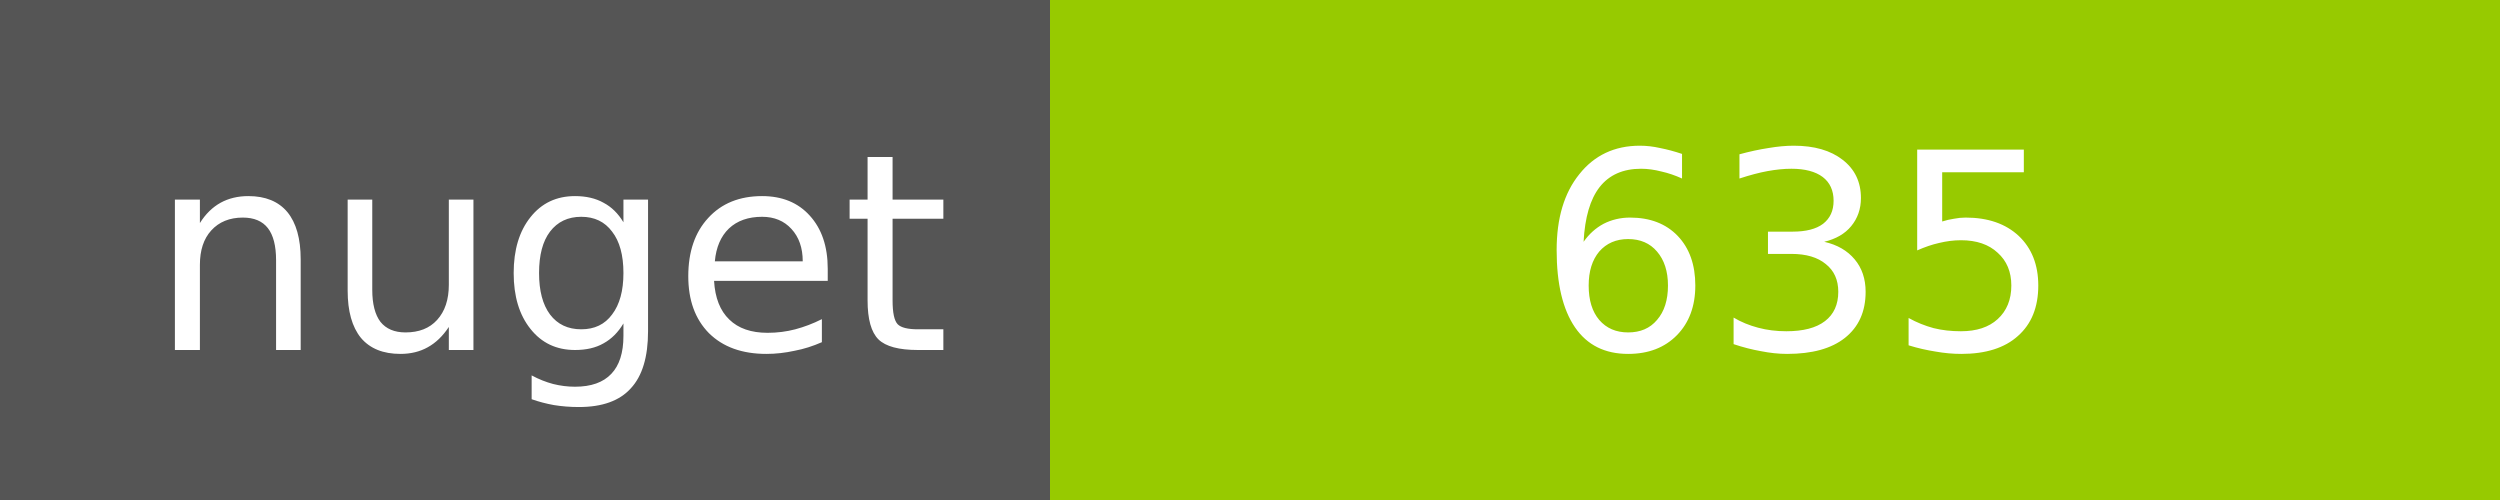
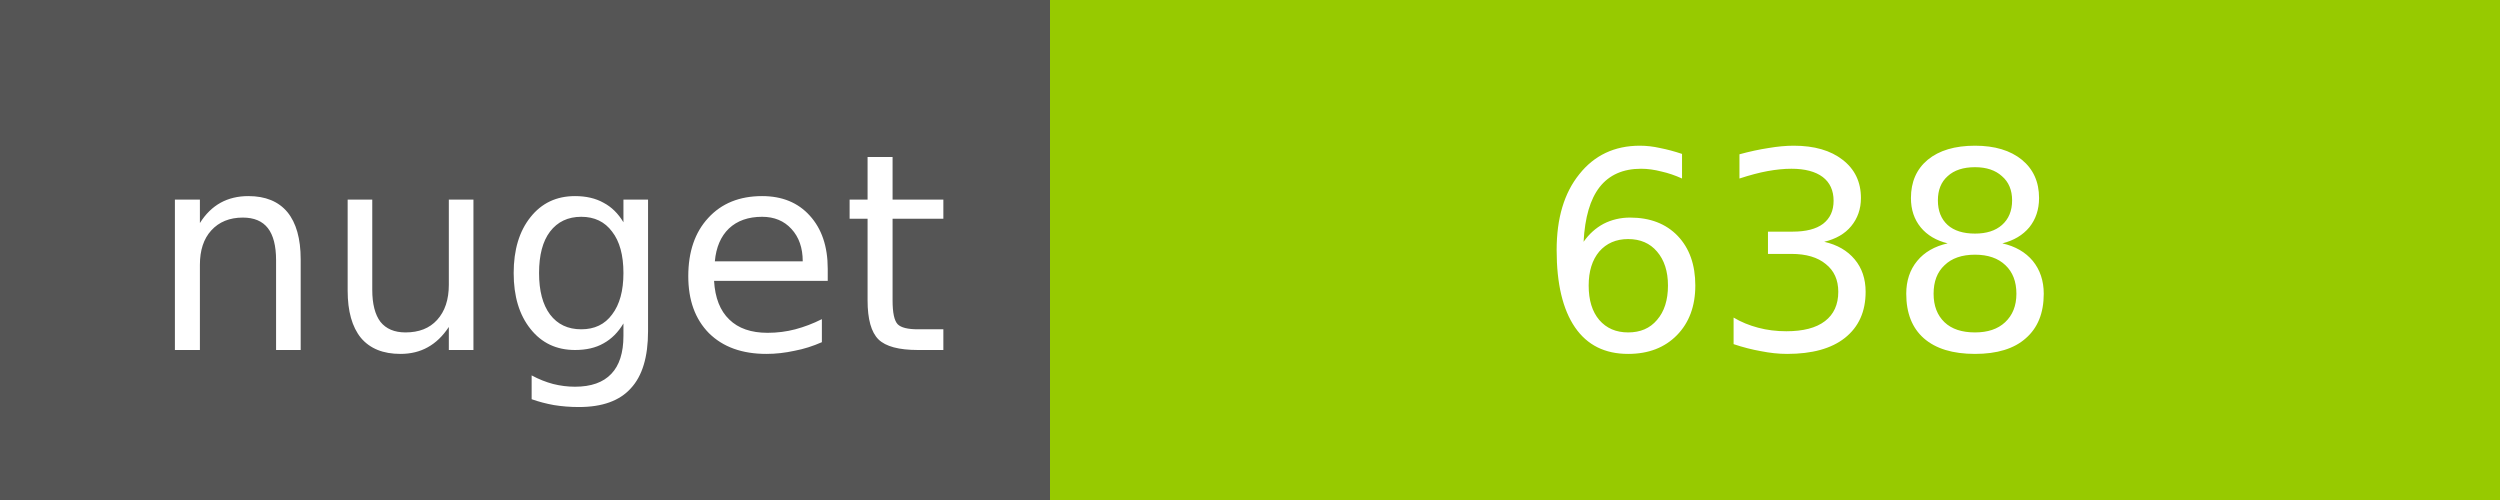
<svg xmlns="http://www.w3.org/2000/svg" width="100" height="20">
  <g shape-rendering="crispEdges">
    <path fill="#555" d="M0 0h42v20H0z" />
    <path fill="#97CA00" d="M42 0h58v20H42z" />
  </g>
  <g fill="#fff" text-anchor="middle" font-family="DejaVu Sans,Verdana,Geneva,sans-serif" font-size="11">
    <text x="22" y="14">nuget</text>
-     <text x="72" y="14">635</text>
+     <text x="72" y="14">638</text>
  </g>
</svg>
